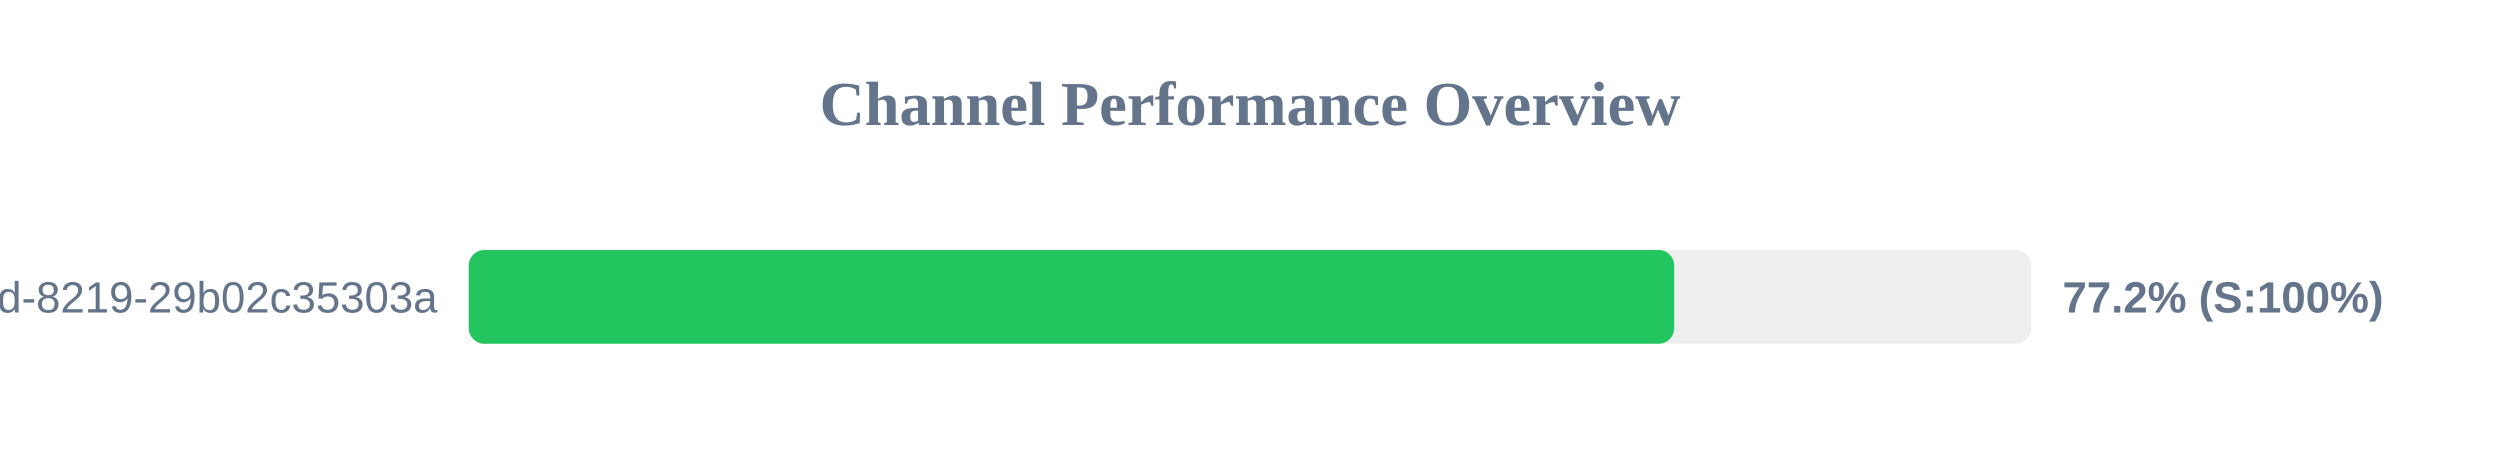
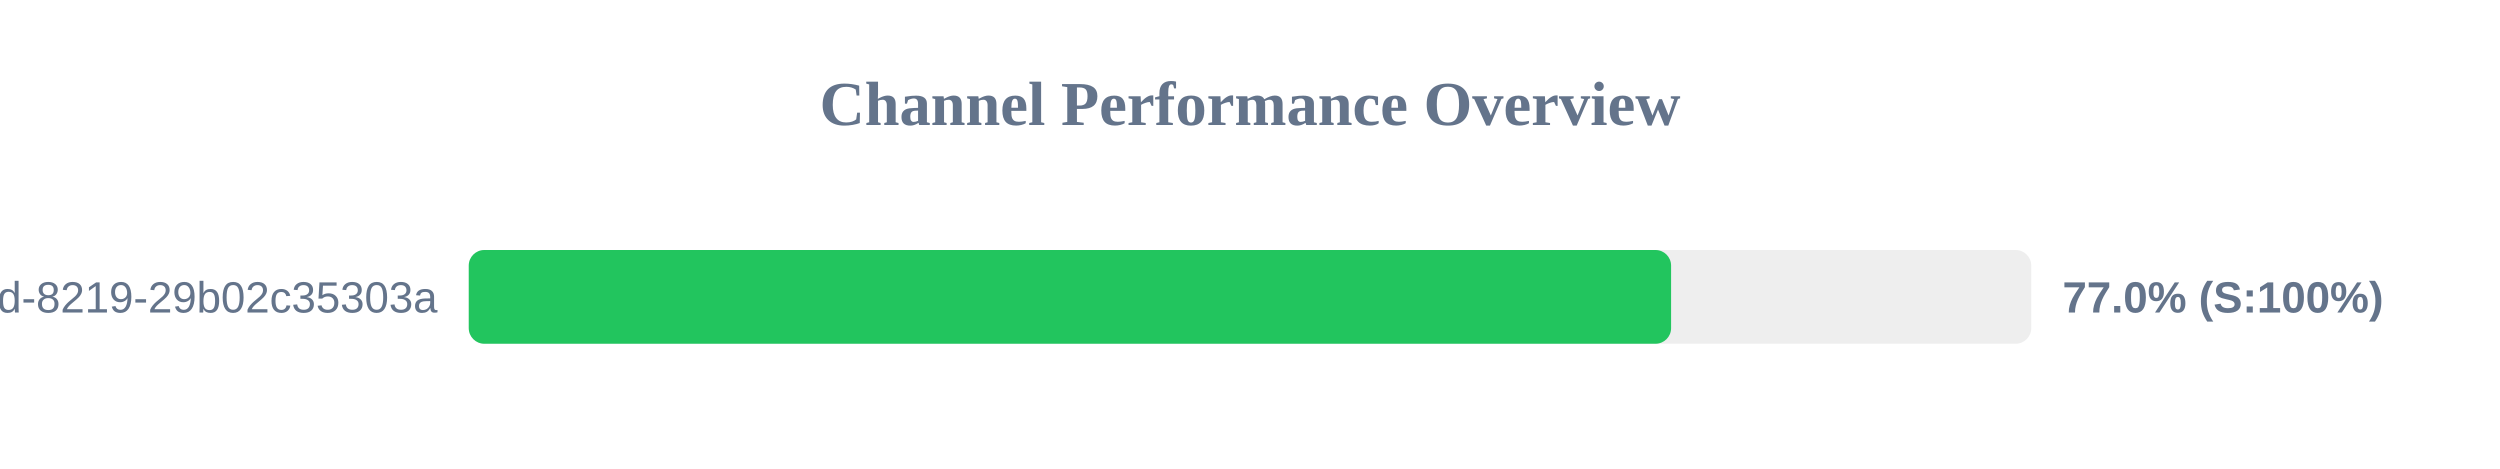
<svg xmlns="http://www.w3.org/2000/svg" width="800" height="150" version="1.1">
  <style>
        .row { font: 14px Arial; fill: #64748b; }
        .score { font: bold 14px Arial; fill: #64748b; }
    </style>
  <text x="400" y="40" text-anchor="middle" font-size="20px" font-weight="bold" fill="#64748b">Channel Performance Overview</text>
  <rect x="150" y="80" width="500" height="30" fill="#eee" rx="5" />
-   <rect x="150" y="80" width="385.75" height="30" fill="#22c55e" rx="5" />
+   <rect x="150" y="80" width="384.75" height="30" fill="#22c55e" rx="5" />
  <text x="140" y="100" text-anchor="end" class="row">?uuid=5eaa121d-4362-444d-8219-29b02c35303a</text>
-   <text x="660" y="100" text-anchor="start" class="score">77.2% (S:100%)</text>
+   <text x="660" y="100" text-anchor="start" class="score">77.0% (S:100%)</text>
</svg>
